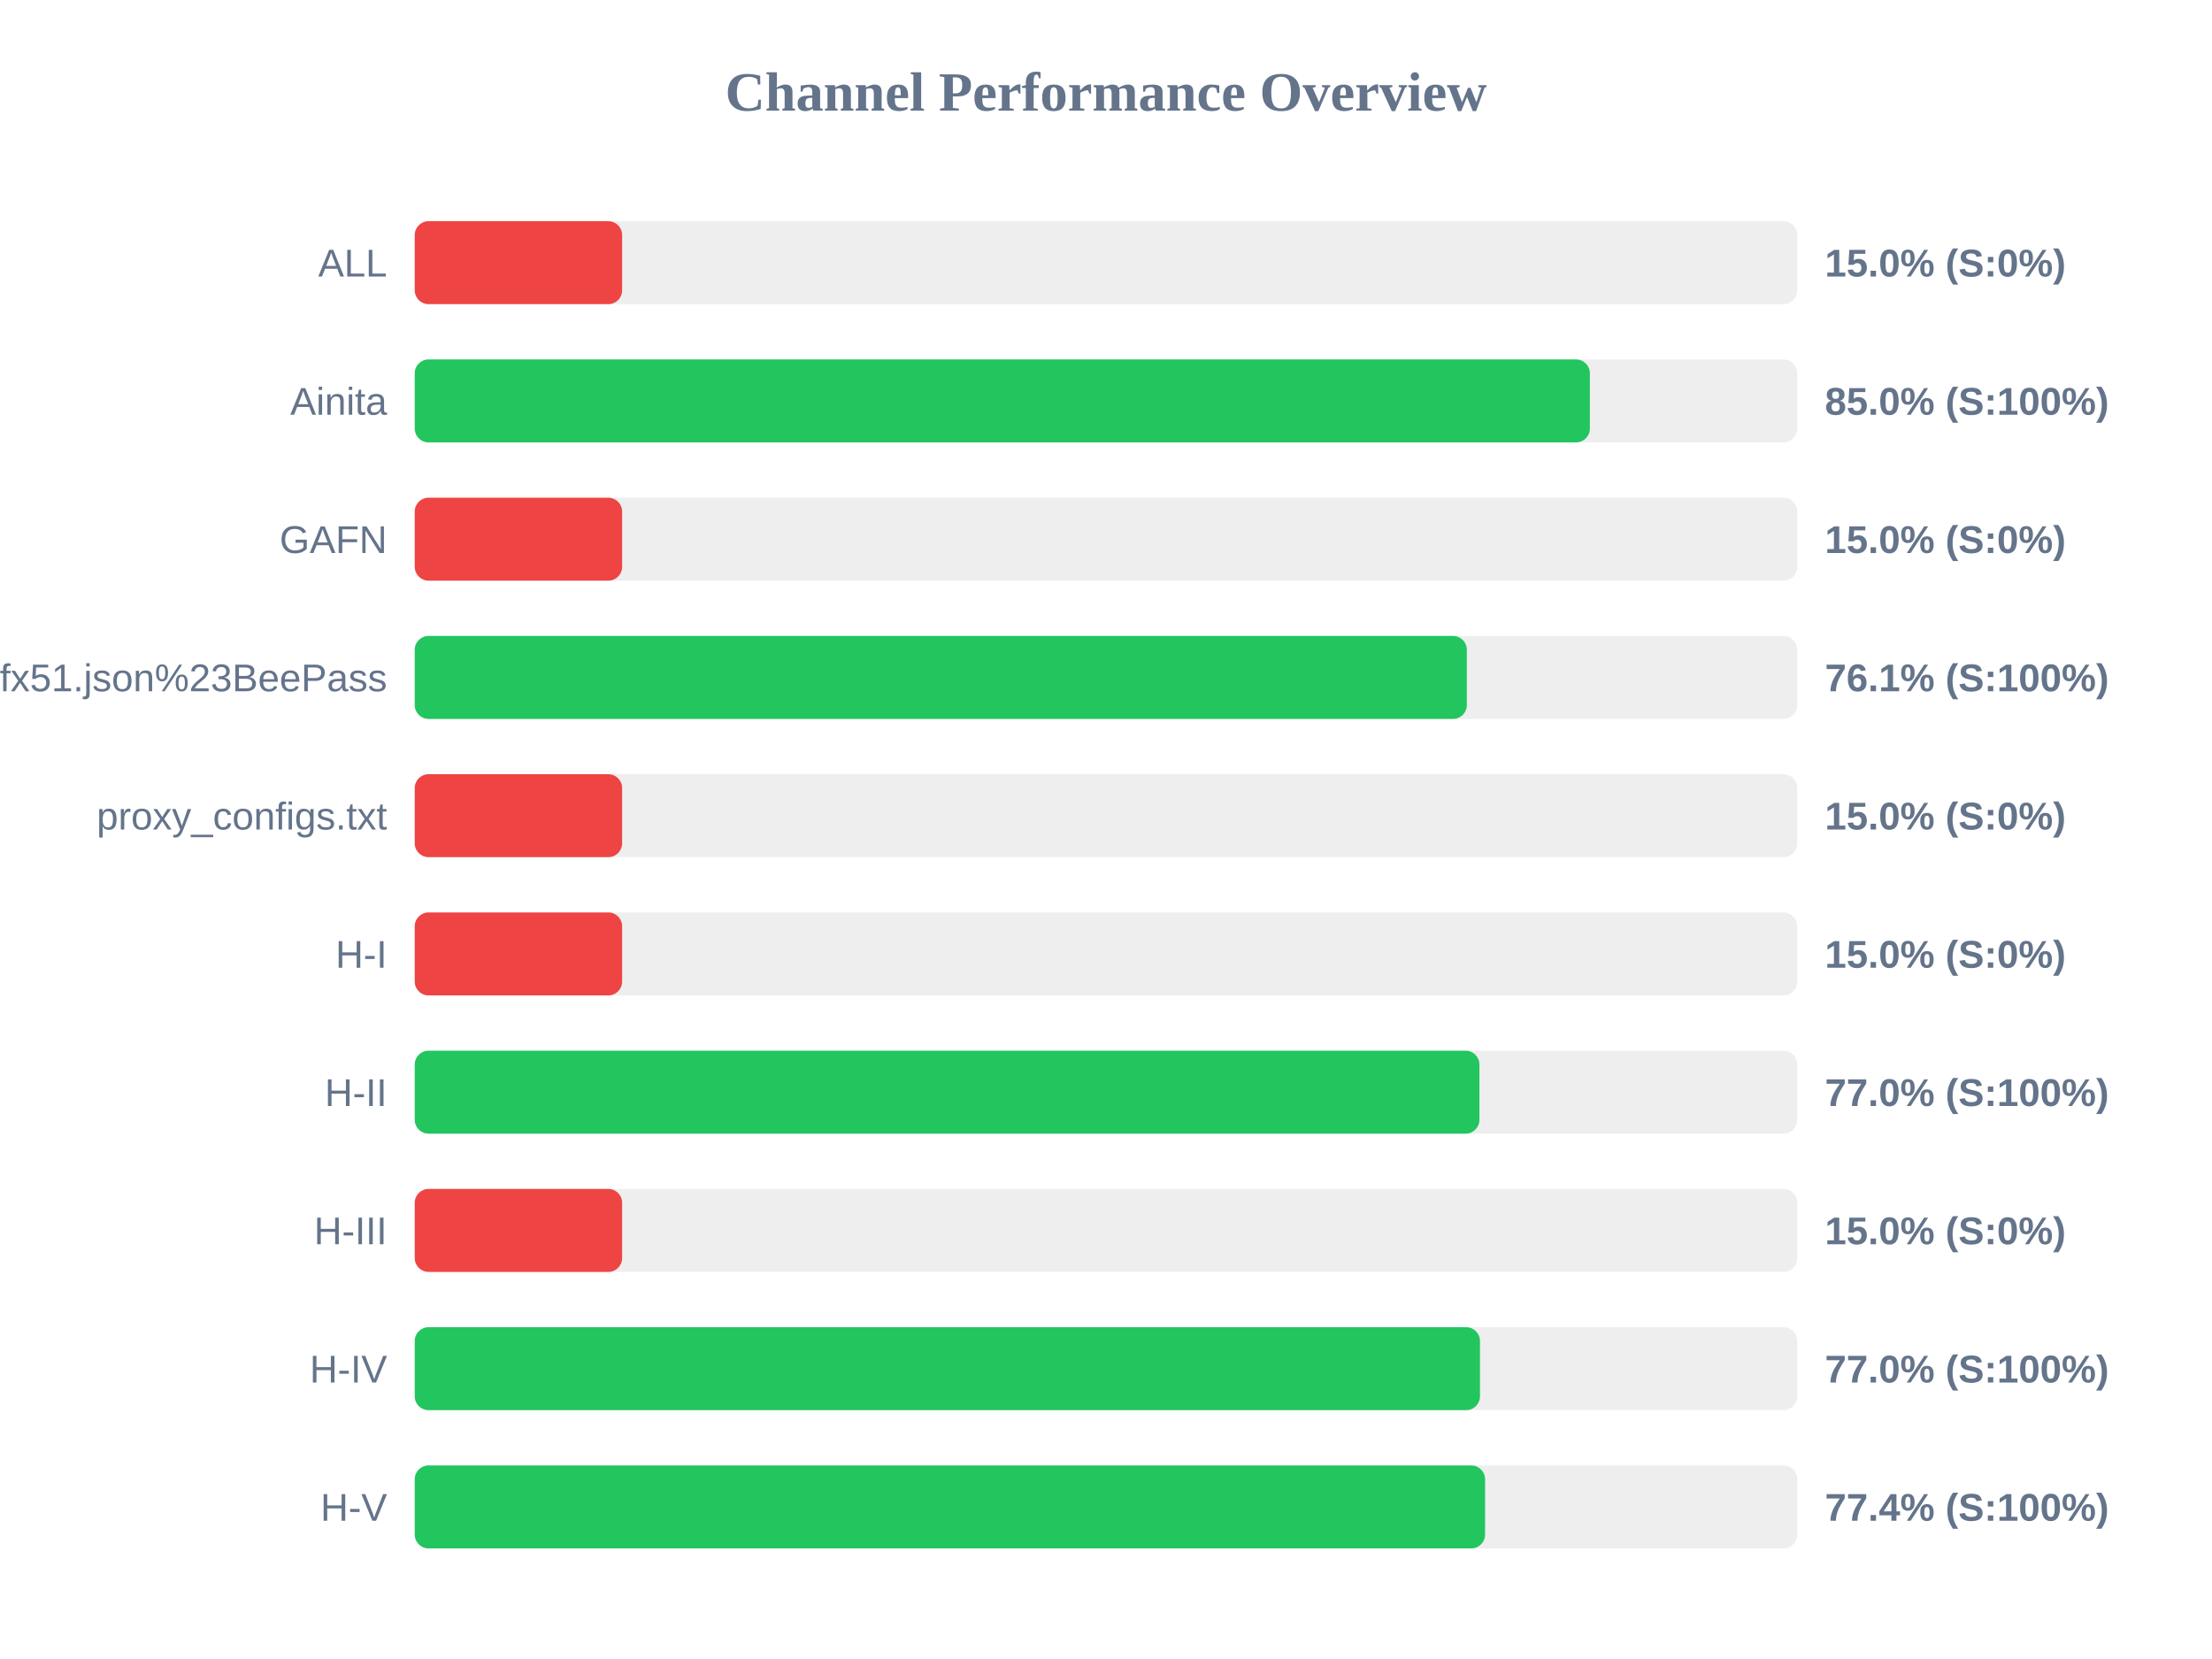
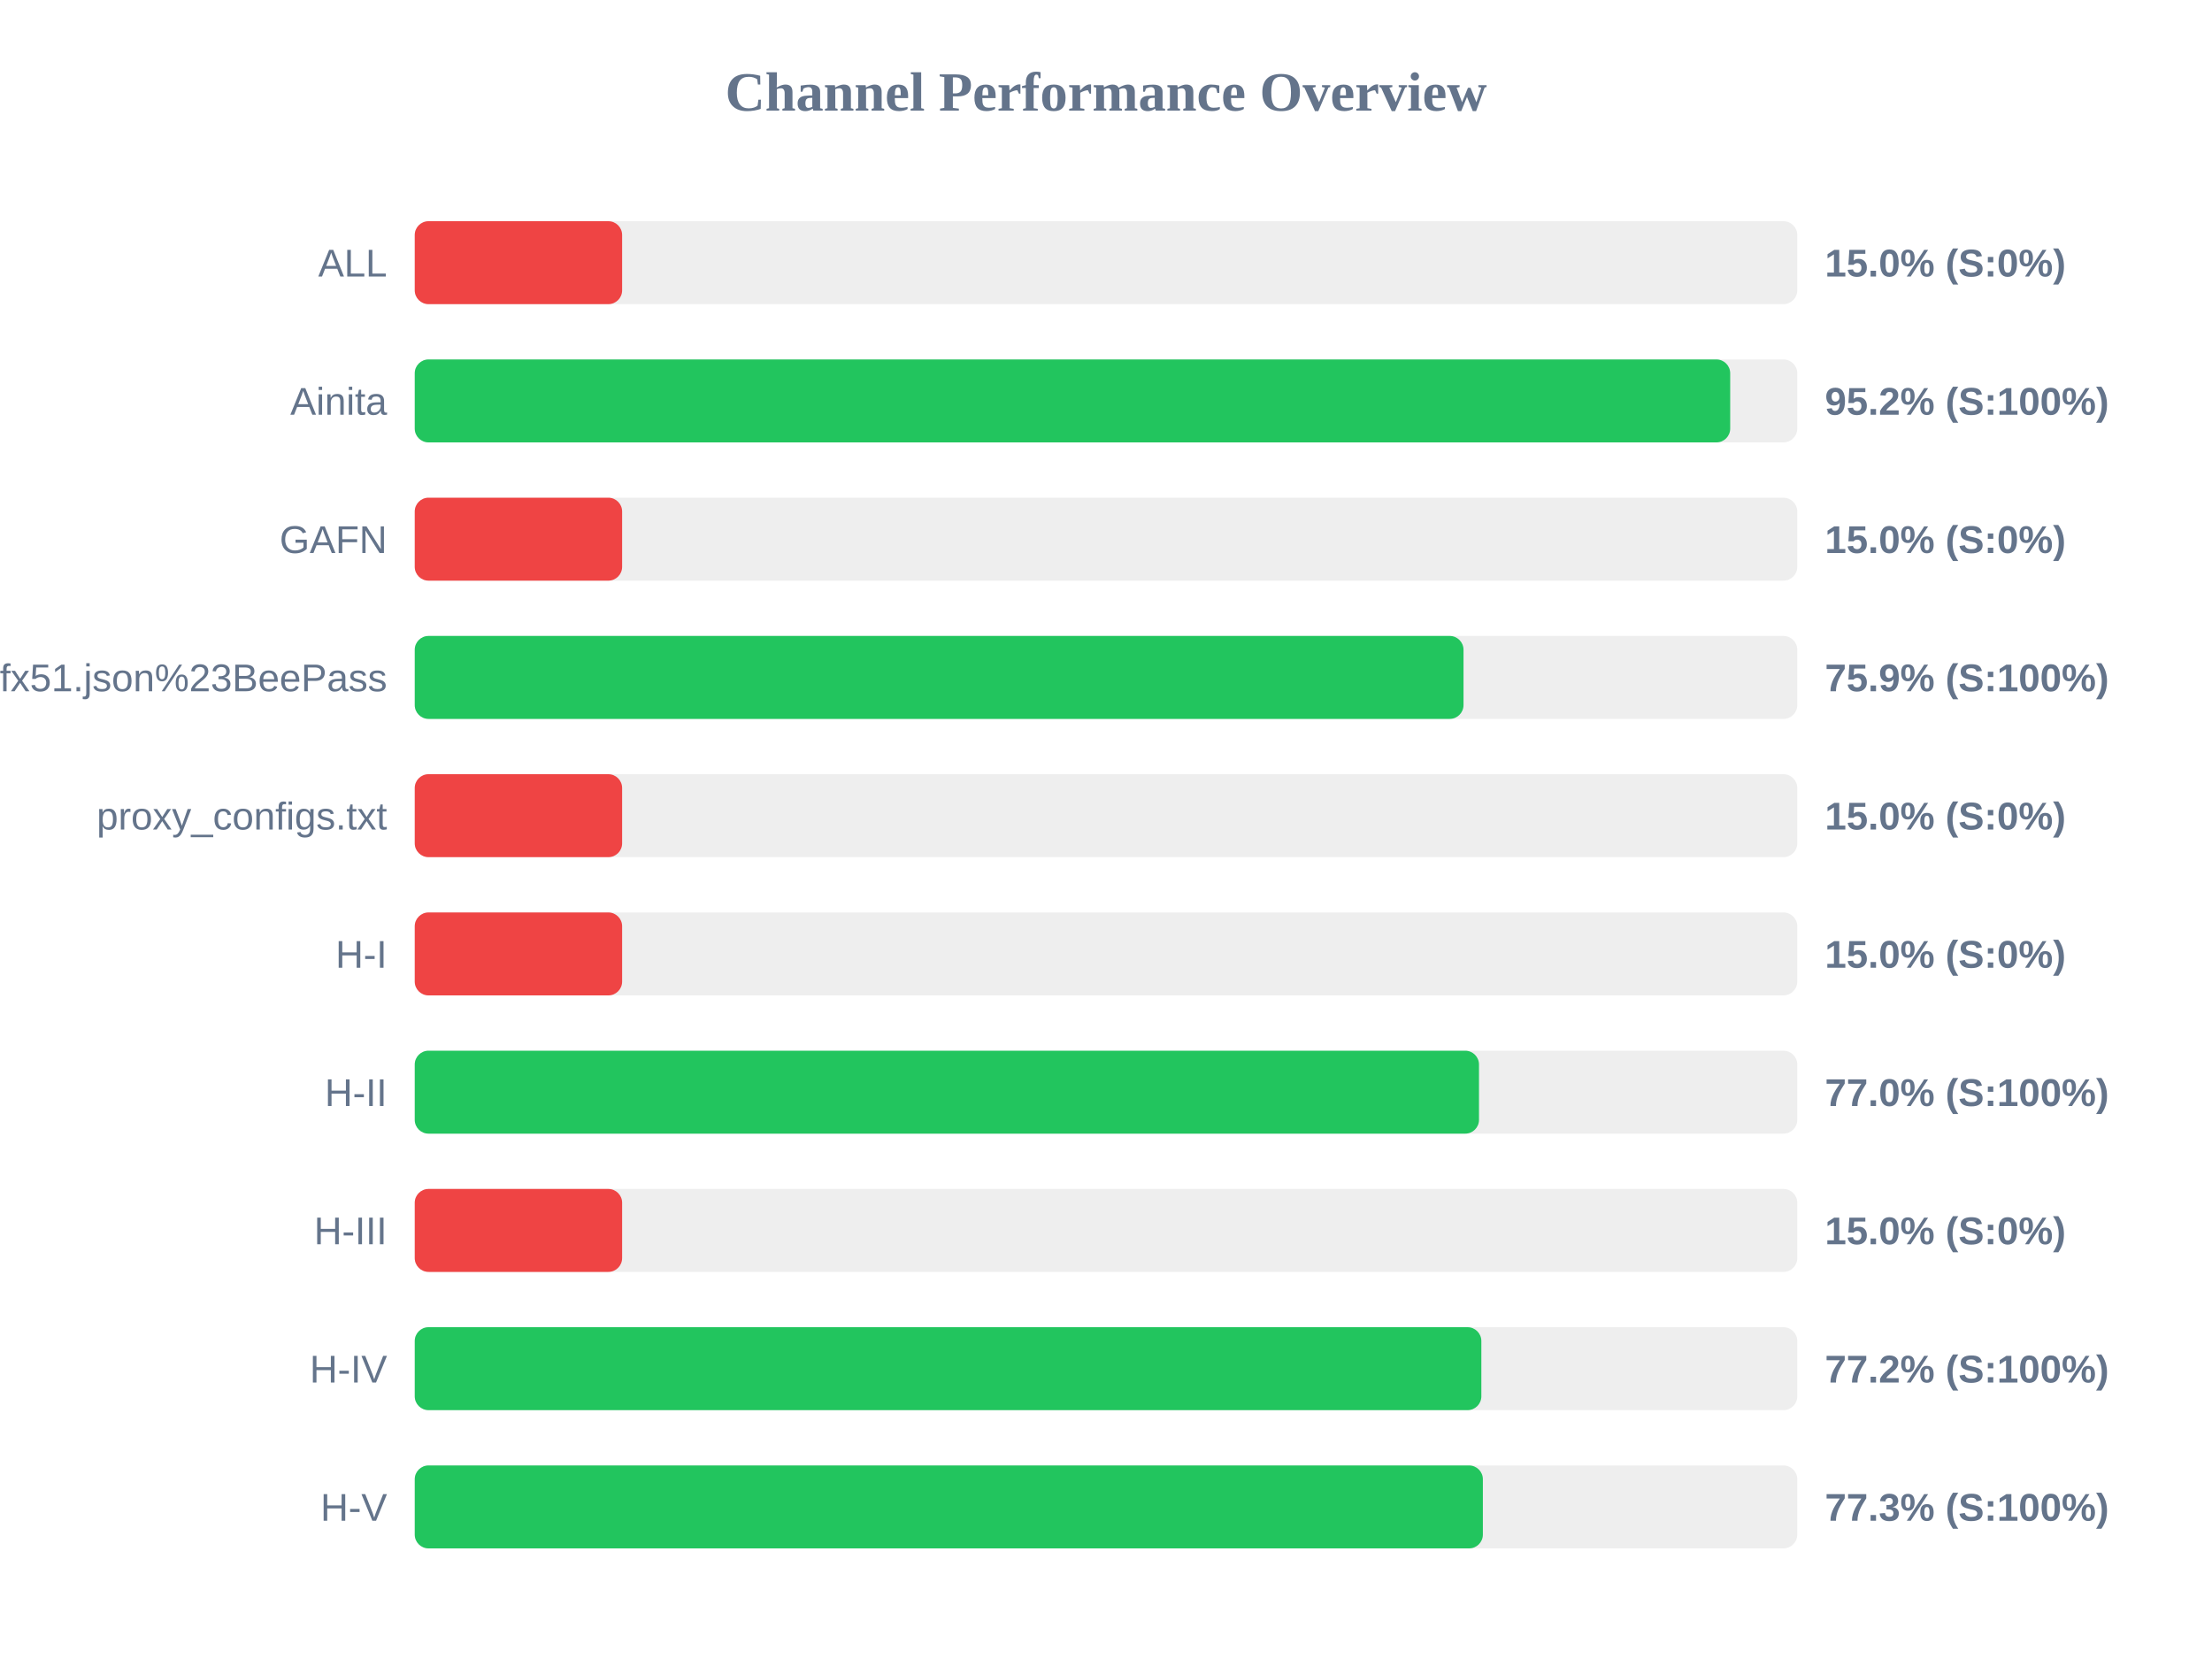
<svg xmlns="http://www.w3.org/2000/svg" width="800" height="600" version="1.1">
  <style>
        .row { font: 14px Arial; fill: #64748b; }
        .score { font: bold 14px Arial; fill: #64748b; }
    </style>
  <text x="400" y="40" text-anchor="middle" font-size="20px" font-weight="bold" fill="#64748b">Channel Performance Overview</text>
  <rect x="150" y="80" width="500" height="30" fill="#eee" rx="5" />
  <rect x="150" y="80" width="75.0" height="30" fill="#ef4444" rx="5" />
  <text x="140" y="100" text-anchor="end" class="row">ALL</text>
  <text x="660" y="100" text-anchor="start" class="score">15.0% (S:0%)</text>
  <rect x="150" y="130" width="500" height="30" fill="#eee" rx="5" />
-   <rect x="150" y="130" width="425.0" height="30" fill="#22c55e" rx="5" />
+   <rect x="150" y="130" width="475.75" height="30" fill="#22c55e" rx="5" />
  <text x="140" y="150" text-anchor="end" class="row">Ainita</text>
-   <text x="660" y="150" text-anchor="start" class="score">85.0% (S:100%)</text>
+   <text x="660" y="150" text-anchor="start" class="score">95.2% (S:100%)</text>
  <rect x="150" y="180" width="500" height="30" fill="#eee" rx="5" />
  <rect x="150" y="180" width="75.0" height="30" fill="#ef4444" rx="5" />
  <text x="140" y="200" text-anchor="end" class="row">GAFN</text>
  <text x="660" y="200" text-anchor="start" class="score">15.0% (S:0%)</text>
  <rect x="150" y="230" width="500" height="30" fill="#eee" rx="5" />
-   <rect x="150" y="230" width="380.5" height="30" fill="#22c55e" rx="5" />
+   <rect x="150" y="230" width="379.3" height="30" fill="#22c55e" rx="5" />
  <text x="140" y="250" text-anchor="end" class="row">sub?s=ssconf%3A%2F%2Fs3.amazonaws.com%2Fbeedynconprd%2Fzf38bv6oxi1nv3wfkpmxyfl8yj5fargza3foantoalu16vznl0ckxx7bgf1ufx51.json%23BeePass</text>
-   <text x="660" y="250" text-anchor="start" class="score">76.1% (S:100%)</text>
+   <text x="660" y="250" text-anchor="start" class="score">75.9% (S:100%)</text>
  <rect x="150" y="280" width="500" height="30" fill="#eee" rx="5" />
  <rect x="150" y="280" width="75.0" height="30" fill="#ef4444" rx="5" />
  <text x="140" y="300" text-anchor="end" class="row">proxy_configs.txt</text>
  <text x="660" y="300" text-anchor="start" class="score">15.0% (S:0%)</text>
  <rect x="150" y="330" width="500" height="30" fill="#eee" rx="5" />
  <rect x="150" y="330" width="75.0" height="30" fill="#ef4444" rx="5" />
  <text x="140" y="350" text-anchor="end" class="row">H-I</text>
  <text x="660" y="350" text-anchor="start" class="score">15.0% (S:0%)</text>
  <rect x="150" y="380" width="500" height="30" fill="#eee" rx="5" />
-   <rect x="150" y="380" width="385.05" height="30" fill="#22c55e" rx="5" />
+   <rect x="150" y="380" width="384.9" height="30" fill="#22c55e" rx="5" />
  <text x="140" y="400" text-anchor="end" class="row">H-II</text>
  <text x="660" y="400" text-anchor="start" class="score">77.0% (S:100%)</text>
  <rect x="150" y="430" width="500" height="30" fill="#eee" rx="5" />
  <rect x="150" y="430" width="75.0" height="30" fill="#ef4444" rx="5" />
  <text x="140" y="450" text-anchor="end" class="row">H-III</text>
  <text x="660" y="450" text-anchor="start" class="score">15.0% (S:0%)</text>
  <rect x="150" y="480" width="500" height="30" fill="#eee" rx="5" />
-   <rect x="150" y="480" width="385.25" height="30" fill="#22c55e" rx="5" />
+   <rect x="150" y="480" width="385.75" height="30" fill="#22c55e" rx="5" />
  <text x="140" y="500" text-anchor="end" class="row">H-IV</text>
-   <text x="660" y="500" text-anchor="start" class="score">77.0% (S:100%)</text>
+   <text x="660" y="500" text-anchor="start" class="score">77.2% (S:100%)</text>
  <rect x="150" y="530" width="500" height="30" fill="#eee" rx="5" />
-   <rect x="150" y="530" width="387.1" height="30" fill="#22c55e" rx="5" />
+   <rect x="150" y="530" width="386.3" height="30" fill="#22c55e" rx="5" />
  <text x="140" y="550" text-anchor="end" class="row">H-V</text>
-   <text x="660" y="550" text-anchor="start" class="score">77.4% (S:100%)</text>
+   <text x="660" y="550" text-anchor="start" class="score">77.3% (S:100%)</text>
</svg>
